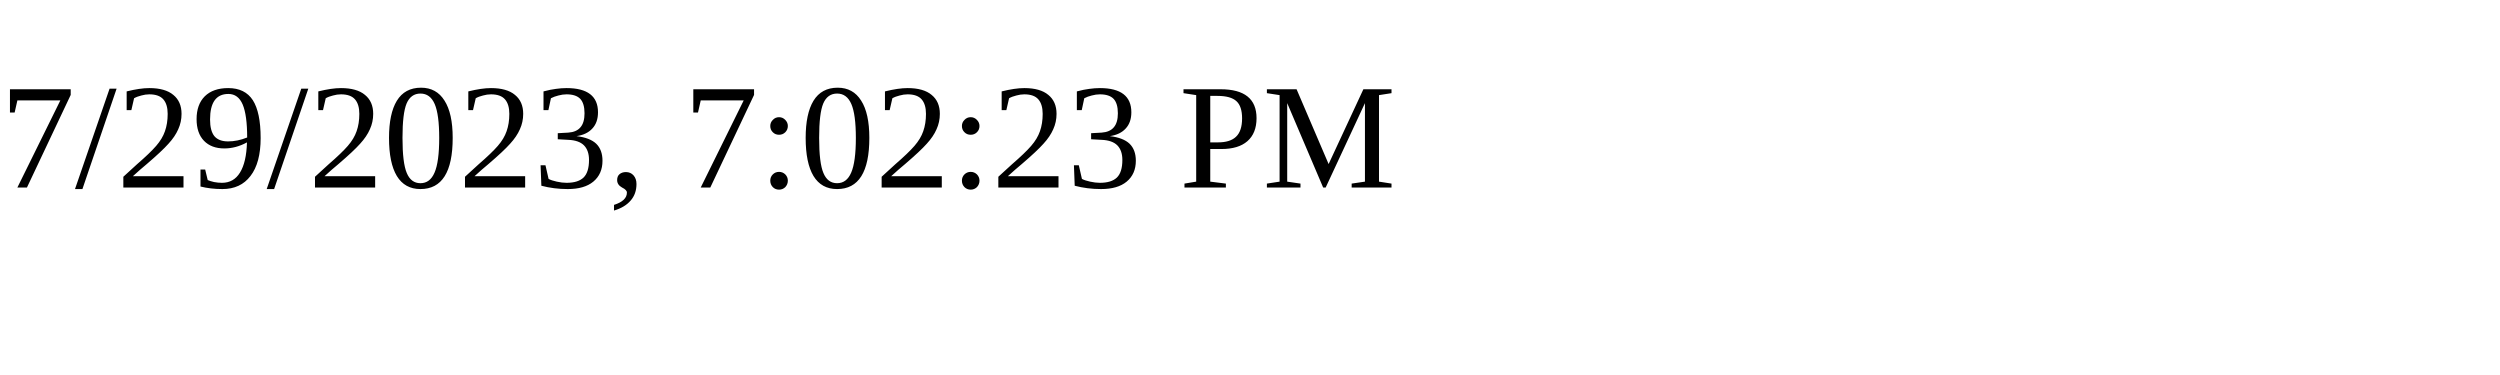
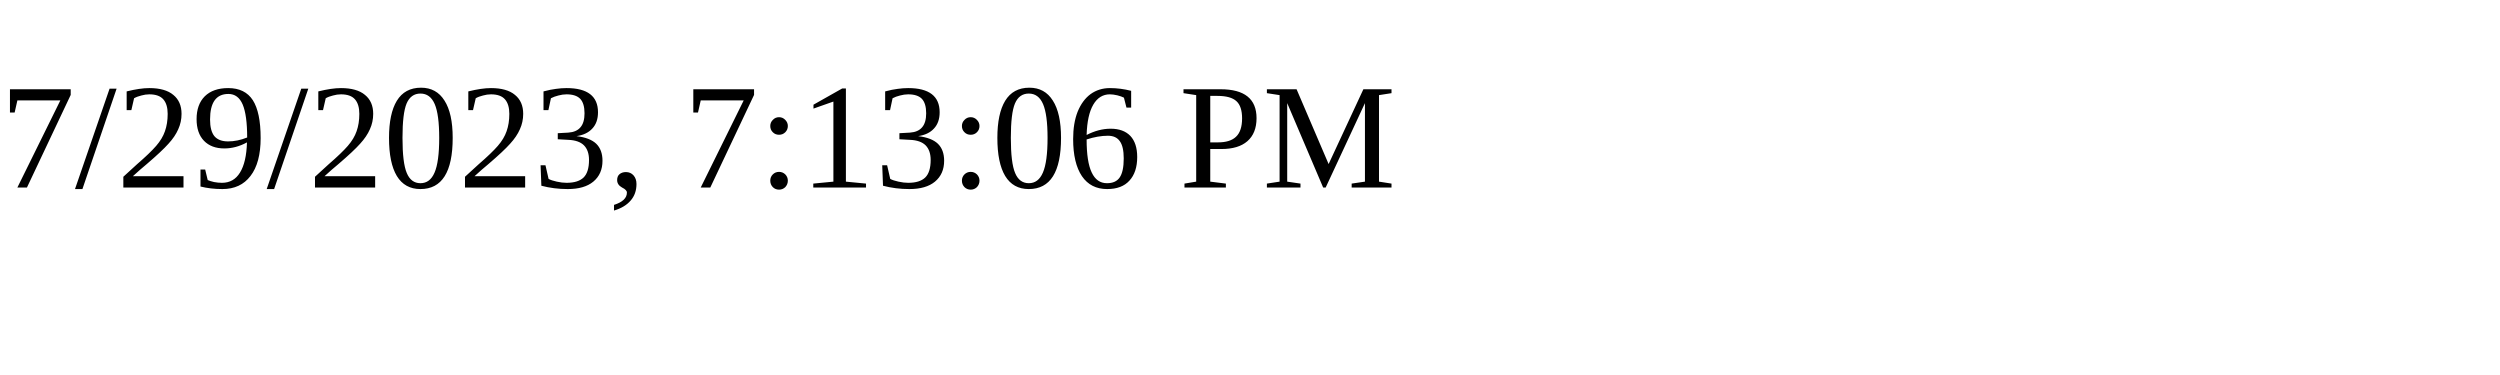
<svg xmlns="http://www.w3.org/2000/svg" height="30" width="200">
-   <text x="0" y="15">7/29/2023, 7:02:23 PM</text>
+   <text x="0" y="15">7/29/2023, 7:13:06 PM</text>
</svg>
